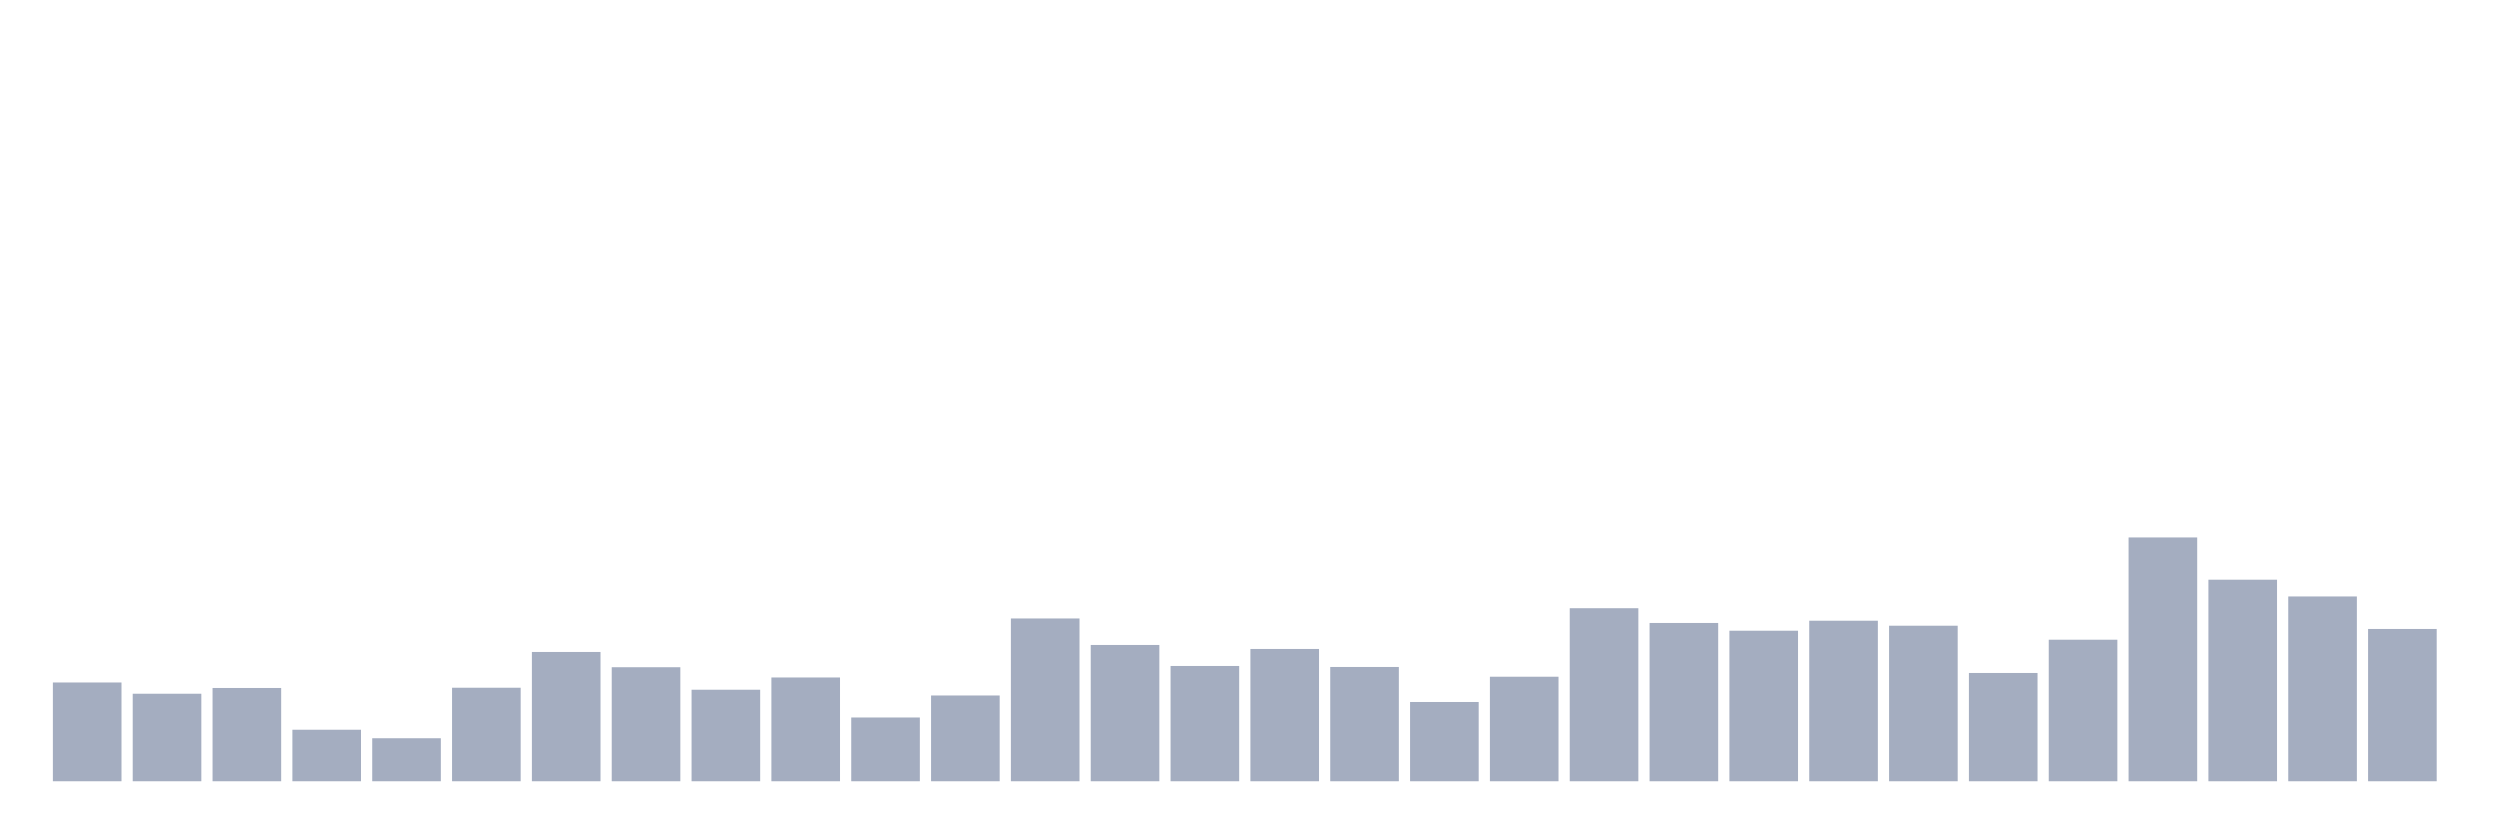
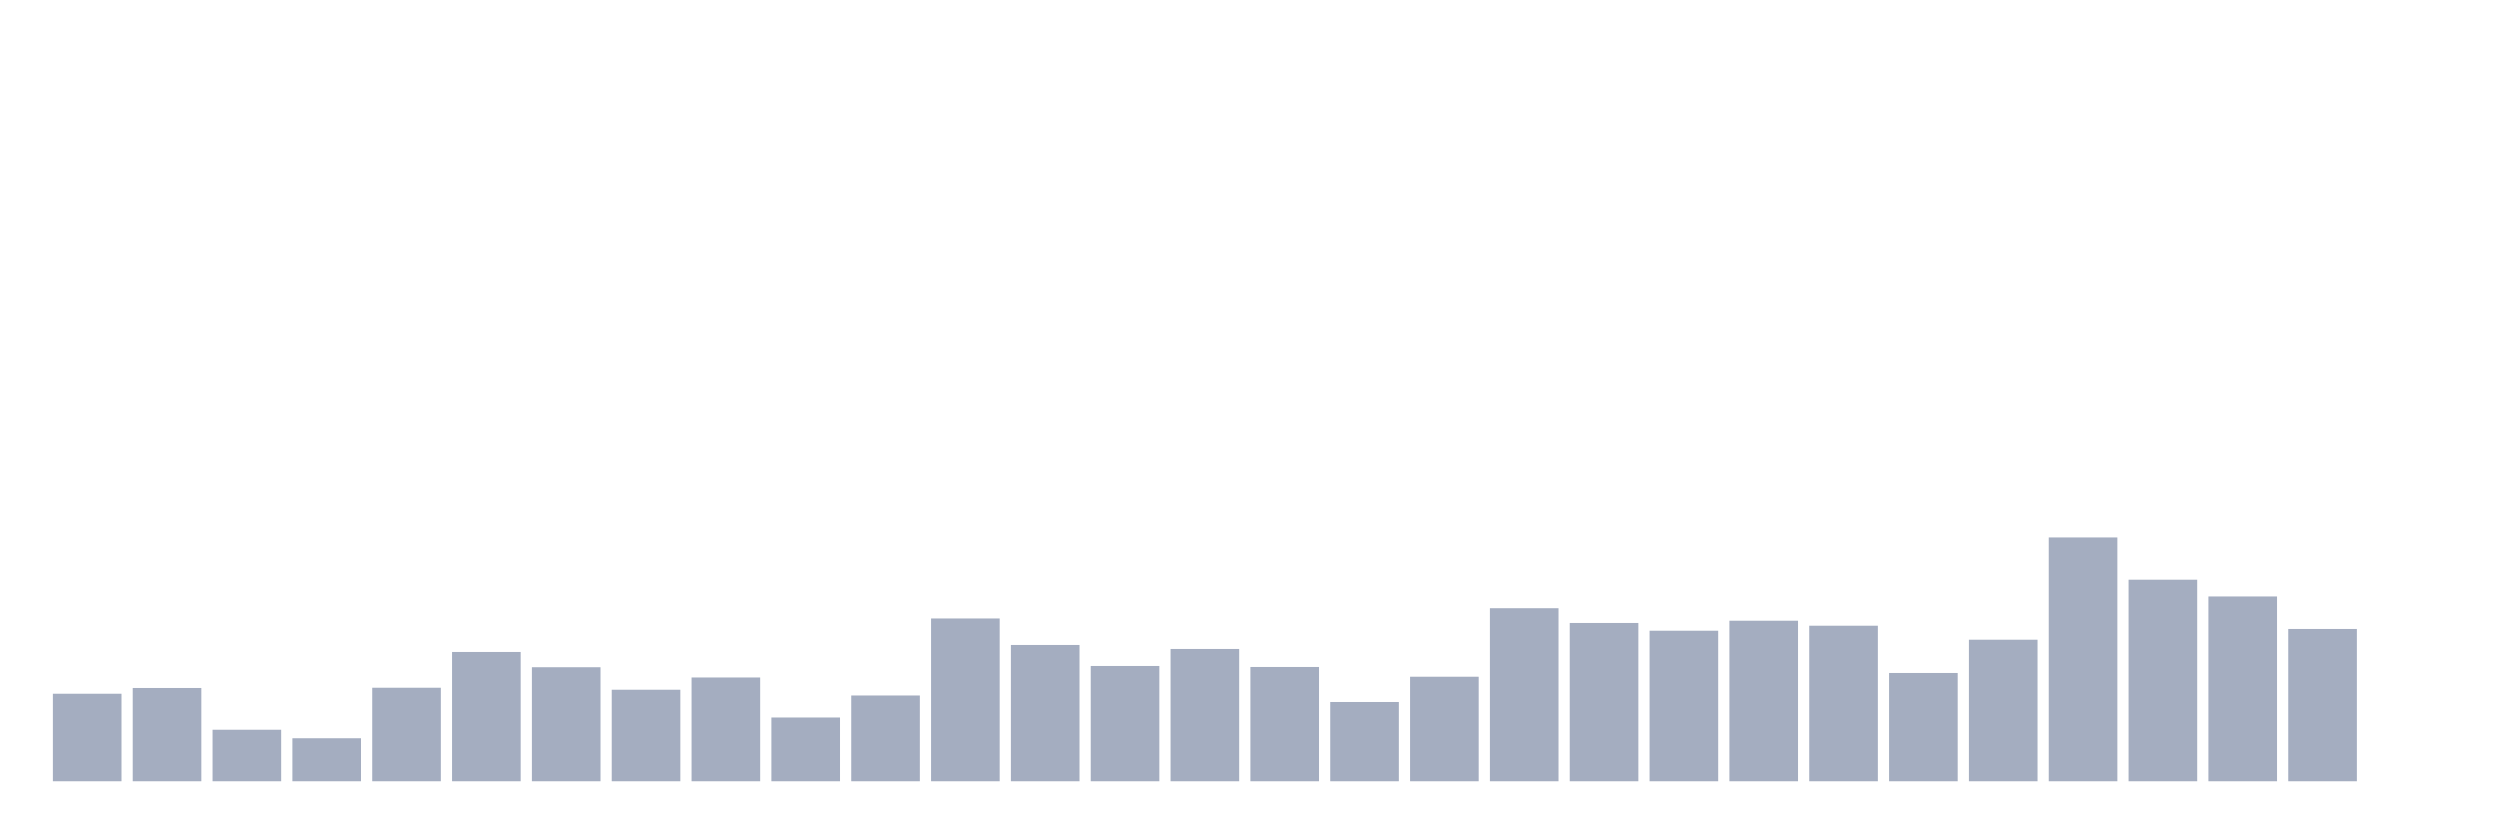
<svg xmlns="http://www.w3.org/2000/svg" viewBox="0 0 480 160">
  <g transform="translate(10,10)">
-     <rect class="bar" x="0.153" width="13.175" y="121.036" height="18.964" fill="rgb(164,173,192)" />
-     <rect class="bar" x="15.482" width="13.175" y="123.196" height="16.804" fill="rgb(164,173,192)" />
-     <rect class="bar" x="30.81" width="13.175" y="122.092" height="17.908" fill="rgb(164,173,192)" />
-     <rect class="bar" x="46.138" width="13.175" y="130.11" height="9.89" fill="rgb(164,173,192)" />
-     <rect class="bar" x="61.466" width="13.175" y="131.742" height="8.258" fill="rgb(164,173,192)" />
-     <rect class="bar" x="76.794" width="13.175" y="122.044" height="17.956" fill="rgb(164,173,192)" />
-     <rect class="bar" x="92.123" width="13.175" y="115.178" height="24.822" fill="rgb(164,173,192)" />
-     <rect class="bar" x="107.451" width="13.175" y="118.107" height="21.893" fill="rgb(164,173,192)" />
-     <rect class="bar" x="122.779" width="13.175" y="122.428" height="17.572" fill="rgb(164,173,192)" />
-     <rect class="bar" x="138.107" width="13.175" y="120.075" height="19.925" fill="rgb(164,173,192)" />
-     <rect class="bar" x="153.436" width="13.175" y="127.757" height="12.243" fill="rgb(164,173,192)" />
-     <rect class="bar" x="168.764" width="13.175" y="123.532" height="16.468" fill="rgb(164,173,192)" />
-     <rect class="bar" x="184.092" width="13.175" y="108.745" height="31.255" fill="rgb(164,173,192)" />
-     <rect class="bar" x="199.42" width="13.175" y="113.834" height="26.166" fill="rgb(164,173,192)" />
-     <rect class="bar" x="214.748" width="13.175" y="117.867" height="22.133" fill="rgb(164,173,192)" />
-     <rect class="bar" x="230.077" width="13.175" y="114.602" height="25.398" fill="rgb(164,173,192)" />
-     <rect class="bar" x="245.405" width="13.175" y="118.059" height="21.941" fill="rgb(164,173,192)" />
-     <rect class="bar" x="260.733" width="13.175" y="124.781" height="15.219" fill="rgb(164,173,192)" />
-     <rect class="bar" x="276.061" width="13.175" y="119.931" height="20.069" fill="rgb(164,173,192)" />
-     <rect class="bar" x="291.39" width="13.175" y="106.776" height="33.224" fill="rgb(164,173,192)" />
-     <rect class="bar" x="306.718" width="13.175" y="109.609" height="30.391" fill="rgb(164,173,192)" />
-     <rect class="bar" x="322.046" width="13.175" y="111.097" height="28.903" fill="rgb(164,173,192)" />
-     <rect class="bar" x="337.374" width="13.175" y="109.177" height="30.823" fill="rgb(164,173,192)" />
-     <rect class="bar" x="352.702" width="13.175" y="110.137" height="29.863" fill="rgb(164,173,192)" />
-     <rect class="bar" x="368.031" width="13.175" y="119.211" height="20.789" fill="rgb(164,173,192)" />
-     <rect class="bar" x="383.359" width="13.175" y="112.826" height="27.174" fill="rgb(164,173,192)" />
-     <rect class="bar" x="398.687" width="13.175" y="93.189" height="46.811" fill="rgb(164,173,192)" />
-     <rect class="bar" x="414.015" width="13.175" y="101.303" height="38.697" fill="rgb(164,173,192)" />
-     <rect class="bar" x="429.344" width="13.175" y="104.52" height="35.48" fill="rgb(164,173,192)" />
-     <rect class="bar" x="444.672" width="13.175" y="110.761" height="29.239" fill="rgb(164,173,192)" />
+     <rect class="bar" x="0.153" width="13.175" y="123.196" height="16.804" fill="rgb(164,173,192)" />
+     <rect class="bar" x="15.482" width="13.175" y="122.092" height="17.908" fill="rgb(164,173,192)" />
+     <rect class="bar" x="30.81" width="13.175" y="130.11" height="9.89" fill="rgb(164,173,192)" />
+     <rect class="bar" x="46.138" width="13.175" y="131.742" height="8.258" fill="rgb(164,173,192)" />
+     <rect class="bar" x="61.466" width="13.175" y="122.044" height="17.956" fill="rgb(164,173,192)" />
+     <rect class="bar" x="76.794" width="13.175" y="115.178" height="24.822" fill="rgb(164,173,192)" />
+     <rect class="bar" x="92.123" width="13.175" y="118.107" height="21.893" fill="rgb(164,173,192)" />
+     <rect class="bar" x="107.451" width="13.175" y="122.428" height="17.572" fill="rgb(164,173,192)" />
+     <rect class="bar" x="122.779" width="13.175" y="120.075" height="19.925" fill="rgb(164,173,192)" />
+     <rect class="bar" x="138.107" width="13.175" y="127.757" height="12.243" fill="rgb(164,173,192)" />
+     <rect class="bar" x="153.436" width="13.175" y="123.532" height="16.468" fill="rgb(164,173,192)" />
+     <rect class="bar" x="168.764" width="13.175" y="108.745" height="31.255" fill="rgb(164,173,192)" />
+     <rect class="bar" x="184.092" width="13.175" y="113.834" height="26.166" fill="rgb(164,173,192)" />
+     <rect class="bar" x="199.42" width="13.175" y="117.867" height="22.133" fill="rgb(164,173,192)" />
+     <rect class="bar" x="214.748" width="13.175" y="114.602" height="25.398" fill="rgb(164,173,192)" />
+     <rect class="bar" x="230.077" width="13.175" y="118.059" height="21.941" fill="rgb(164,173,192)" />
+     <rect class="bar" x="245.405" width="13.175" y="124.781" height="15.219" fill="rgb(164,173,192)" />
+     <rect class="bar" x="260.733" width="13.175" y="119.931" height="20.069" fill="rgb(164,173,192)" />
+     <rect class="bar" x="276.061" width="13.175" y="106.776" height="33.224" fill="rgb(164,173,192)" />
+     <rect class="bar" x="291.39" width="13.175" y="109.609" height="30.391" fill="rgb(164,173,192)" />
+     <rect class="bar" x="306.718" width="13.175" y="111.097" height="28.903" fill="rgb(164,173,192)" />
+     <rect class="bar" x="322.046" width="13.175" y="109.177" height="30.823" fill="rgb(164,173,192)" />
+     <rect class="bar" x="337.374" width="13.175" y="110.137" height="29.863" fill="rgb(164,173,192)" />
+     <rect class="bar" x="352.702" width="13.175" y="119.211" height="20.789" fill="rgb(164,173,192)" />
+     <rect class="bar" x="368.031" width="13.175" y="112.826" height="27.174" fill="rgb(164,173,192)" />
+     <rect class="bar" x="383.359" width="13.175" y="93.189" height="46.811" fill="rgb(164,173,192)" />
+     <rect class="bar" x="398.687" width="13.175" y="101.303" height="38.697" fill="rgb(164,173,192)" />
+     <rect class="bar" x="414.015" width="13.175" y="104.52" height="35.48" fill="rgb(164,173,192)" />
+     <rect class="bar" x="429.344" width="13.175" y="110.761" height="29.239" fill="rgb(164,173,192)" />
+     <rect class="bar" x="444.672" width="13.175" y="140" height="0" fill="rgb(164,173,192)" />
  </g>
</svg>
